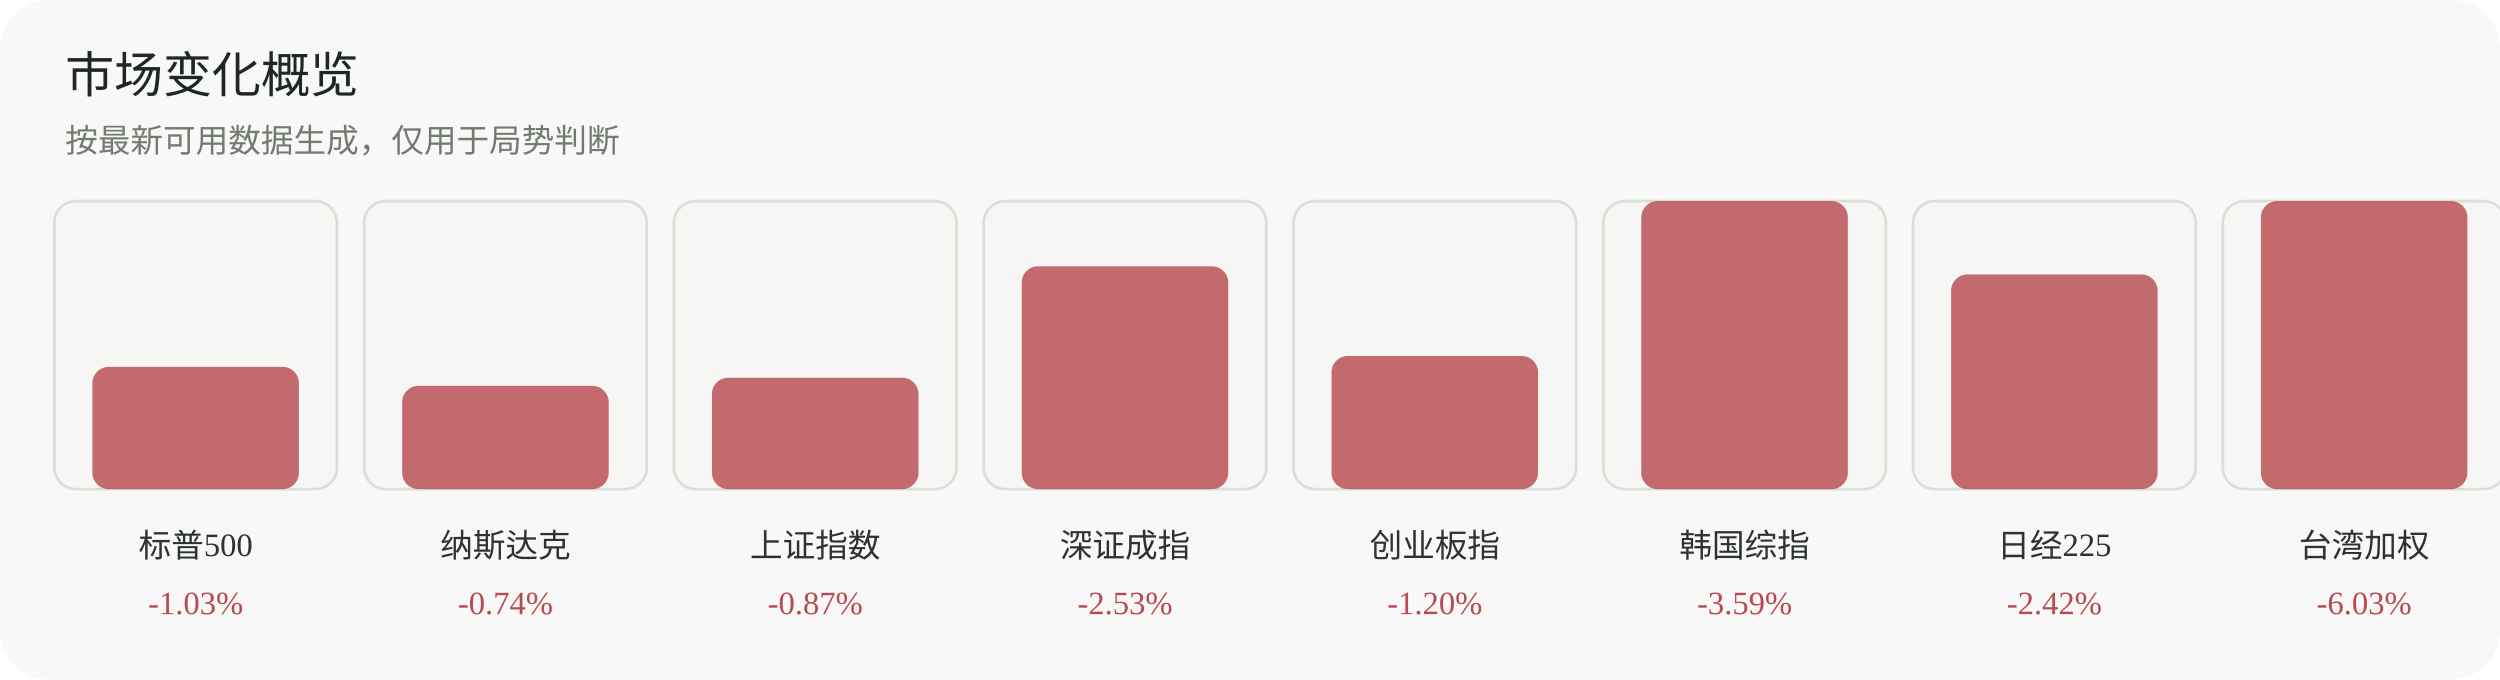
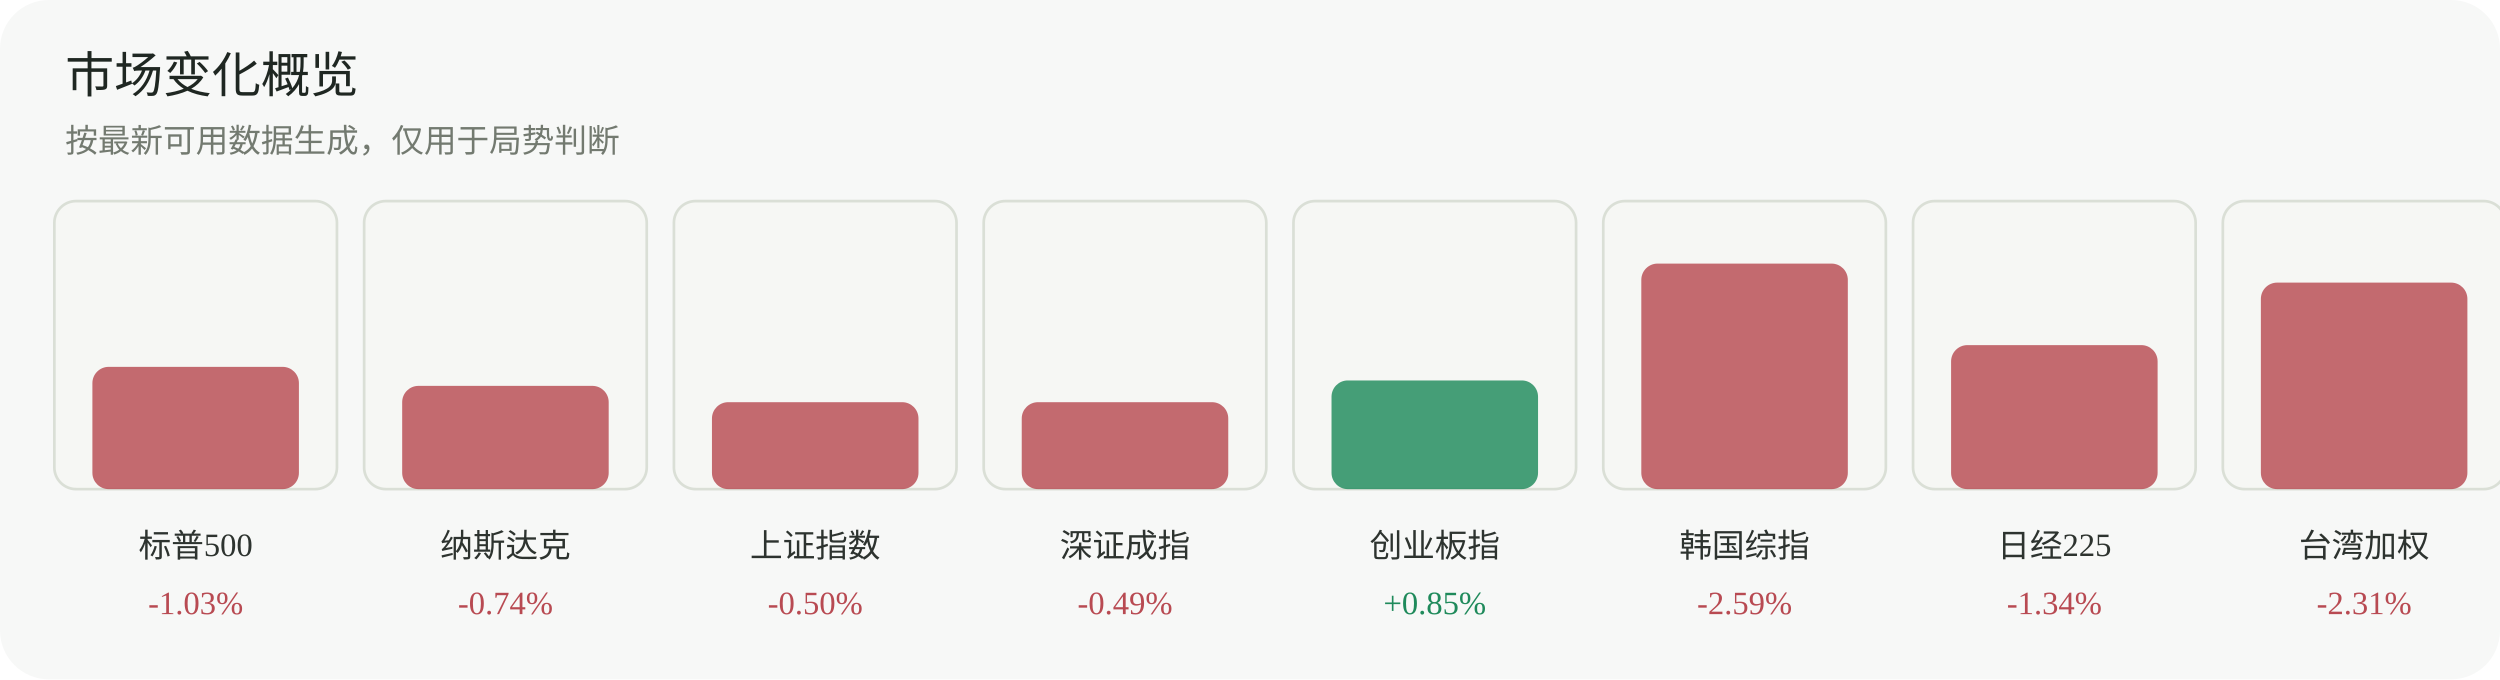
<svg xmlns="http://www.w3.org/2000/svg" width="920" height="250" viewBox="0 0 920 250" role="img" aria-label="市场变化概览">
  <rect width="920" height="250" rx="18" fill="#f7f8f7" />
  <text x="24" y="34" font-family="Inter, 'Segoe UI', sans-serif" font-size="18" fill="#1f2722">市场变化概览</text>
  <text x="24" y="56" font-family="Inter, 'Segoe UI', sans-serif" font-size="12" fill="#737a70">按最新可用数据生成，仅用于局势判断</text>
  <g>
    <rect x="20" y="74" width="104" height="106" rx="8" fill="#f6f7f4" stroke="#dadfd6" />
    <rect x="34" y="135" width="76" height="45" rx="6" fill="#b84a52" opacity="0.82" />
    <text x="72.0" y="205" text-anchor="middle" font-size="12" fill="#2d332f">标普500</text>
    <text x="72.0" y="226" text-anchor="middle" font-size="12" fill="#b84a52">-1.03%</text>
  </g>
  <g>
    <rect x="134" y="74" width="104" height="106" rx="8" fill="#f6f7f4" stroke="#dadfd6" />
    <rect x="148" y="142" width="76" height="38" rx="6" fill="#b84a52" opacity="0.82" />
    <text x="186.0" y="205" text-anchor="middle" font-size="12" fill="#2d332f">纳斯达克</text>
    <text x="186.0" y="226" text-anchor="middle" font-size="12" fill="#b84a52">-0.74%</text>
  </g>
  <g>
    <rect x="248" y="74" width="104" height="106" rx="8" fill="#f6f7f4" stroke="#dadfd6" />
-     <rect x="262" y="139" width="76" height="41" rx="6" fill="#b84a52" opacity="0.82" />
+     <rect x="262" y="148" width="76" height="32" rx="6" fill="#b84a52" opacity="0.82" />
    <text x="300.0" y="205" text-anchor="middle" font-size="12" fill="#2d332f">上证指数</text>
-     <text x="300.0" y="226" text-anchor="middle" font-size="12" fill="#b84a52">-0.87%</text>
+     <text x="300.0" y="226" text-anchor="middle" font-size="12" fill="#b84a52">-0.50%</text>
  </g>
  <g>
    <rect x="362" y="74" width="104" height="106" rx="8" fill="#f6f7f4" stroke="#dadfd6" />
-     <rect x="376" y="98" width="76" height="82" rx="6" fill="#b84a52" opacity="0.82" />
+     <rect x="376" y="148" width="76" height="32" rx="6" fill="#b84a52" opacity="0.82" />
    <text x="414.0" y="205" text-anchor="middle" font-size="12" fill="#2d332f">深证成指</text>
-     <text x="414.0" y="226" text-anchor="middle" font-size="12" fill="#b84a52">-2.53%</text>
+     <text x="414.0" y="226" text-anchor="middle" font-size="12" fill="#b84a52">-0.49%</text>
  </g>
  <g>
    <rect x="476" y="74" width="104" height="106" rx="8" fill="#f6f7f4" stroke="#dadfd6" />
-     <rect x="490" y="131" width="76" height="49" rx="6" fill="#b84a52" opacity="0.82" />
+     <rect x="490" y="140" width="76" height="40" rx="6" fill="#1f8a5b" opacity="0.82" />
    <text x="528.0" y="205" text-anchor="middle" font-size="12" fill="#2d332f">创业板指</text>
-     <text x="528.0" y="226" text-anchor="middle" font-size="12" fill="#b84a52">-1.20%</text>
+     <text x="528.0" y="226" text-anchor="middle" font-size="12" fill="#1f8a5b">+0.85%</text>
  </g>
  <g>
    <rect x="590" y="74" width="104" height="106" rx="8" fill="#f6f7f4" stroke="#dadfd6" />
-     <rect x="604" y="74" width="76" height="106" rx="6" fill="#b84a52" opacity="0.82" />
+     <rect x="604" y="97" width="76" height="83" rx="6" fill="#b84a52" opacity="0.82" />
    <text x="642.0" y="205" text-anchor="middle" font-size="12" fill="#2d332f">韩国综指</text>
-     <text x="642.0" y="226" text-anchor="middle" font-size="12" fill="#b84a52">-3.59%</text>
+     <text x="642.0" y="226" text-anchor="middle" font-size="12" fill="#b84a52">-2.59%</text>
  </g>
  <g>
    <rect x="704" y="74" width="104" height="106" rx="8" fill="#f6f7f4" stroke="#dadfd6" />
-     <rect x="718" y="101" width="76" height="79" rx="6" fill="#b84a52" opacity="0.82" />
+     <rect x="718" y="127" width="76" height="53" rx="6" fill="#b84a52" opacity="0.82" />
    <text x="756.0" y="205" text-anchor="middle" font-size="12" fill="#2d332f">日经225</text>
-     <text x="756.0" y="226" text-anchor="middle" font-size="12" fill="#b84a52">-2.42%</text>
+     <text x="756.0" y="226" text-anchor="middle" font-size="12" fill="#b84a52">-1.34%</text>
  </g>
  <g>
    <rect x="818" y="74" width="104" height="106" rx="8" fill="#f6f7f4" stroke="#dadfd6" />
-     <rect x="832" y="74" width="76" height="106" rx="6" fill="#b84a52" opacity="0.82" />
+     <rect x="832" y="104" width="76" height="76" rx="6" fill="#b84a52" opacity="0.82" />
    <text x="870.0" y="205" text-anchor="middle" font-size="12" fill="#2d332f">台湾加权</text>
-     <text x="870.0" y="226" text-anchor="middle" font-size="12" fill="#b84a52">-6.03%</text>
+     <text x="870.0" y="226" text-anchor="middle" font-size="12" fill="#b84a52">-2.31%</text>
  </g>
</svg>
